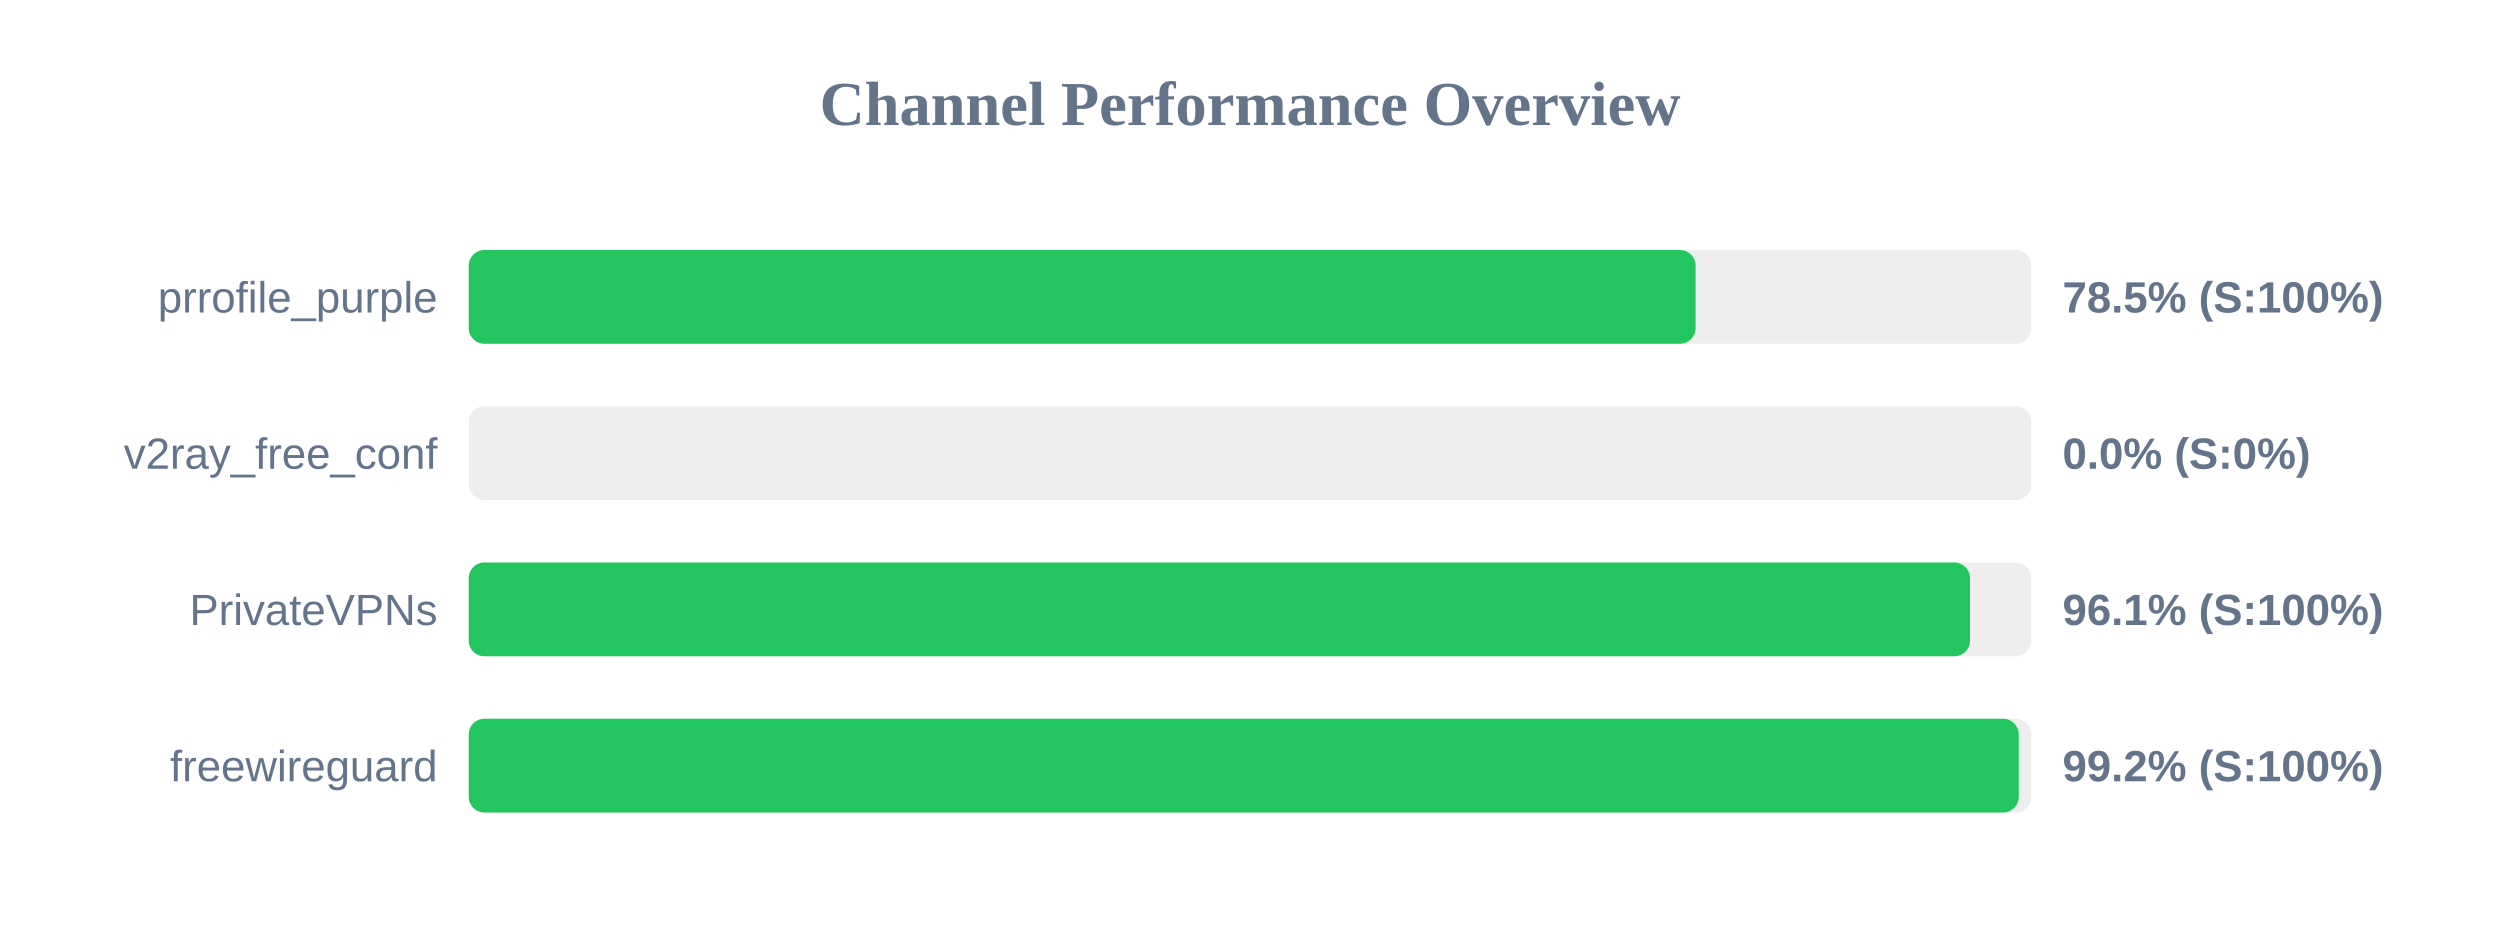
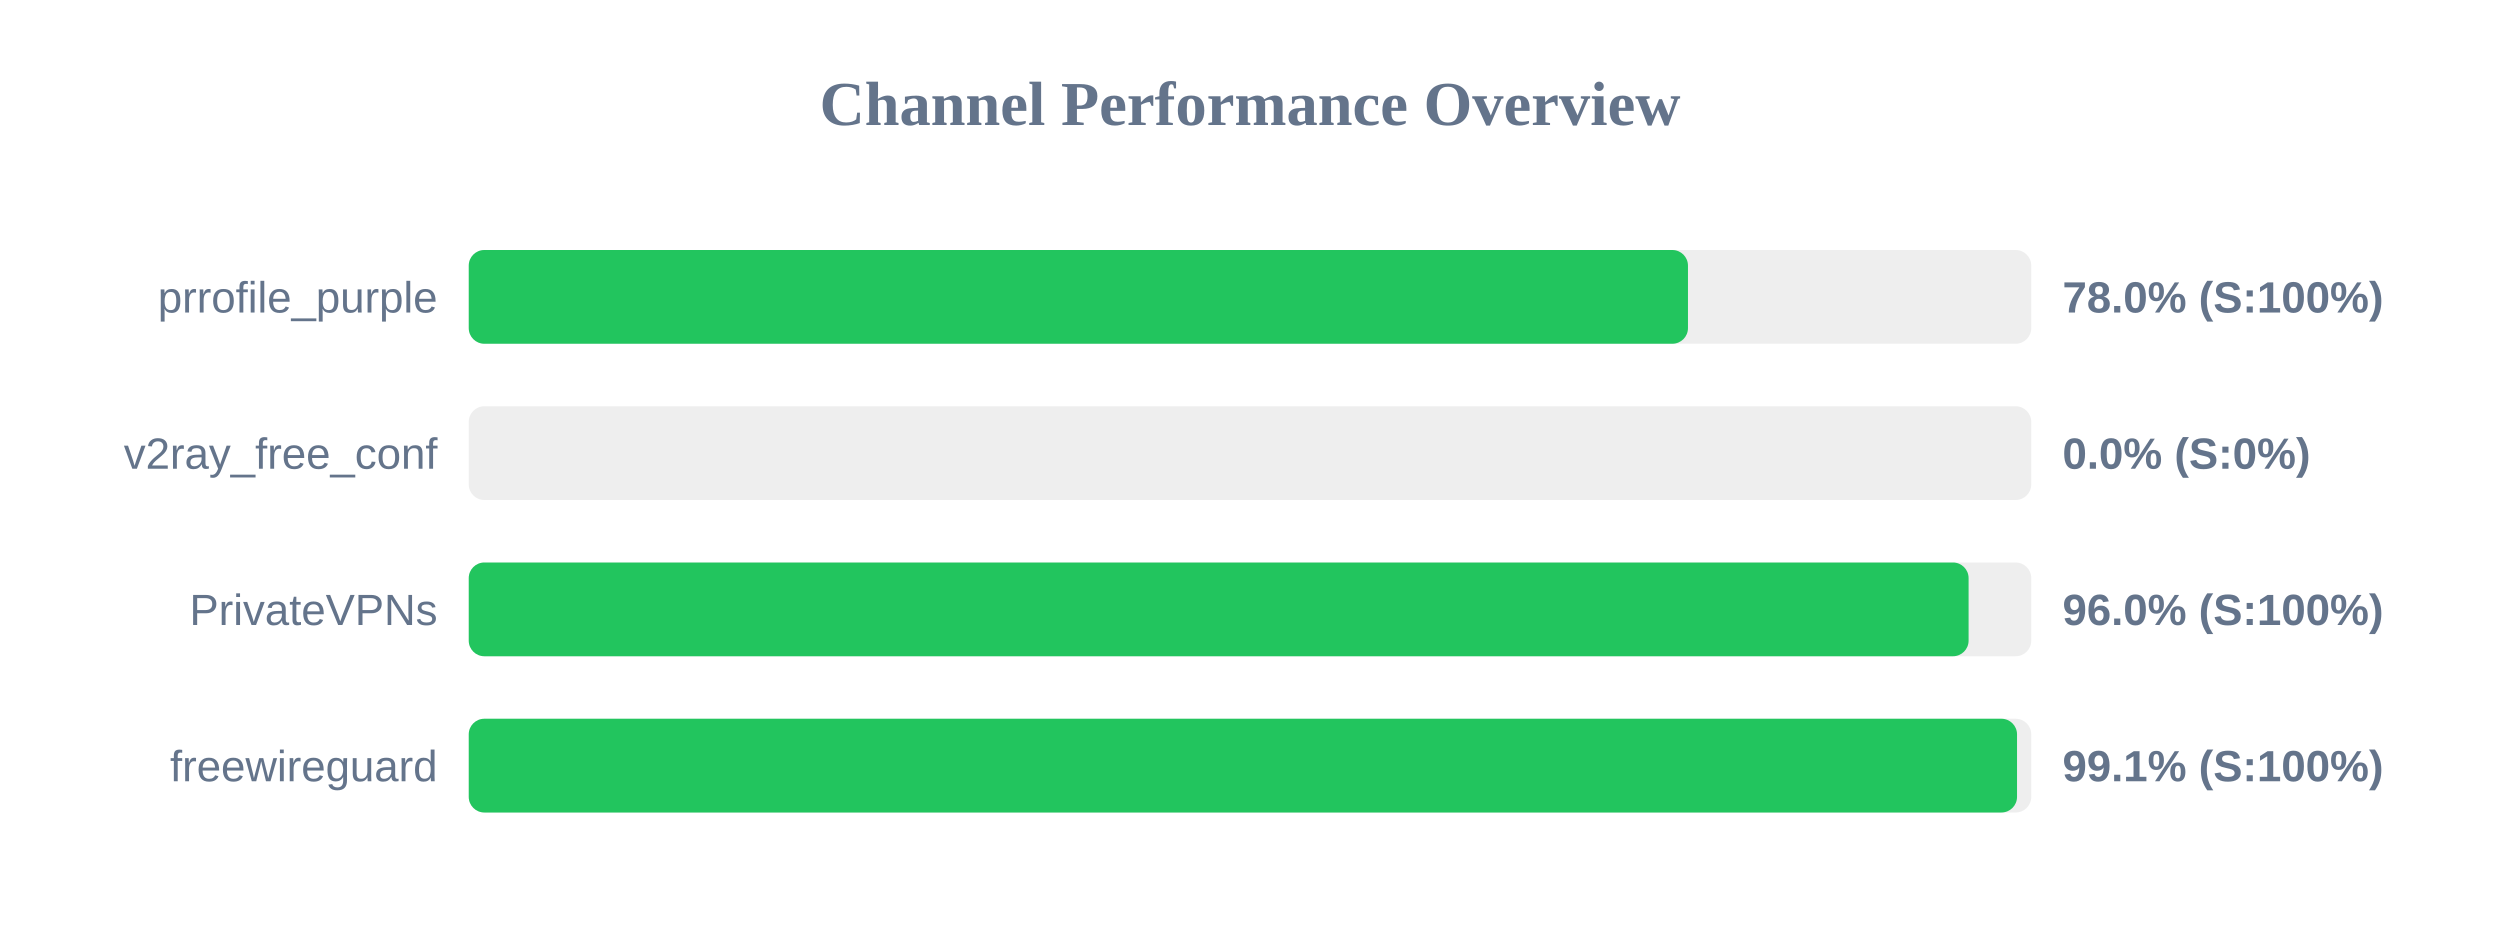
<svg xmlns="http://www.w3.org/2000/svg" width="800" height="300" version="1.1">
  <style>
        .row { font: 14px Arial; fill: #64748b; }
        .score { font: bold 14px Arial; fill: #64748b; }
    </style>
  <text x="400" y="40" text-anchor="middle" font-size="20px" font-weight="bold" fill="#64748b">Channel Performance Overview</text>
  <rect x="150" y="80" width="500" height="30" fill="#eee" rx="5" />
-   <rect x="150" y="80" width="392.6" height="30" fill="#22c55e" rx="5" />
+   <rect x="150" y="80" width="390.15" height="30" fill="#22c55e" rx="5" />
  <text x="140" y="100" text-anchor="end" class="row">prrofile_purple</text>
-   <text x="660" y="100" text-anchor="start" class="score">78.5% (S:100%)</text>
+   <text x="660" y="100" text-anchor="start" class="score">78.0% (S:100%)</text>
  <rect x="150" y="130" width="500" height="30" fill="#eee" rx="5" />
  <rect x="150" y="130" width="0.0" height="30" fill="#ef4444" rx="5" />
  <text x="140" y="150" text-anchor="end" class="row">v2ray_free_conf</text>
  <text x="660" y="150" text-anchor="start" class="score">0.0% (S:0%)</text>
  <rect x="150" y="180" width="500" height="30" fill="#eee" rx="5" />
-   <rect x="150" y="180" width="480.4" height="30" fill="#22c55e" rx="5" />
+   <rect x="150" y="180" width="479.95" height="30" fill="#22c55e" rx="5" />
  <text x="140" y="200" text-anchor="end" class="row">PrivateVPNs</text>
-   <text x="660" y="200" text-anchor="start" class="score">96.1% (S:100%)</text>
+   <text x="660" y="200" text-anchor="start" class="score">96.0% (S:100%)</text>
  <rect x="150" y="230" width="500" height="30" fill="#eee" rx="5" />
-   <rect x="150" y="230" width="496.0" height="30" fill="#22c55e" rx="5" />
+   <rect x="150" y="230" width="495.45" height="30" fill="#22c55e" rx="5" />
  <text x="140" y="250" text-anchor="end" class="row">freewireguard</text>
-   <text x="660" y="250" text-anchor="start" class="score">99.2% (S:100%)</text>
+   <text x="660" y="250" text-anchor="start" class="score">99.1% (S:100%)</text>
</svg>
